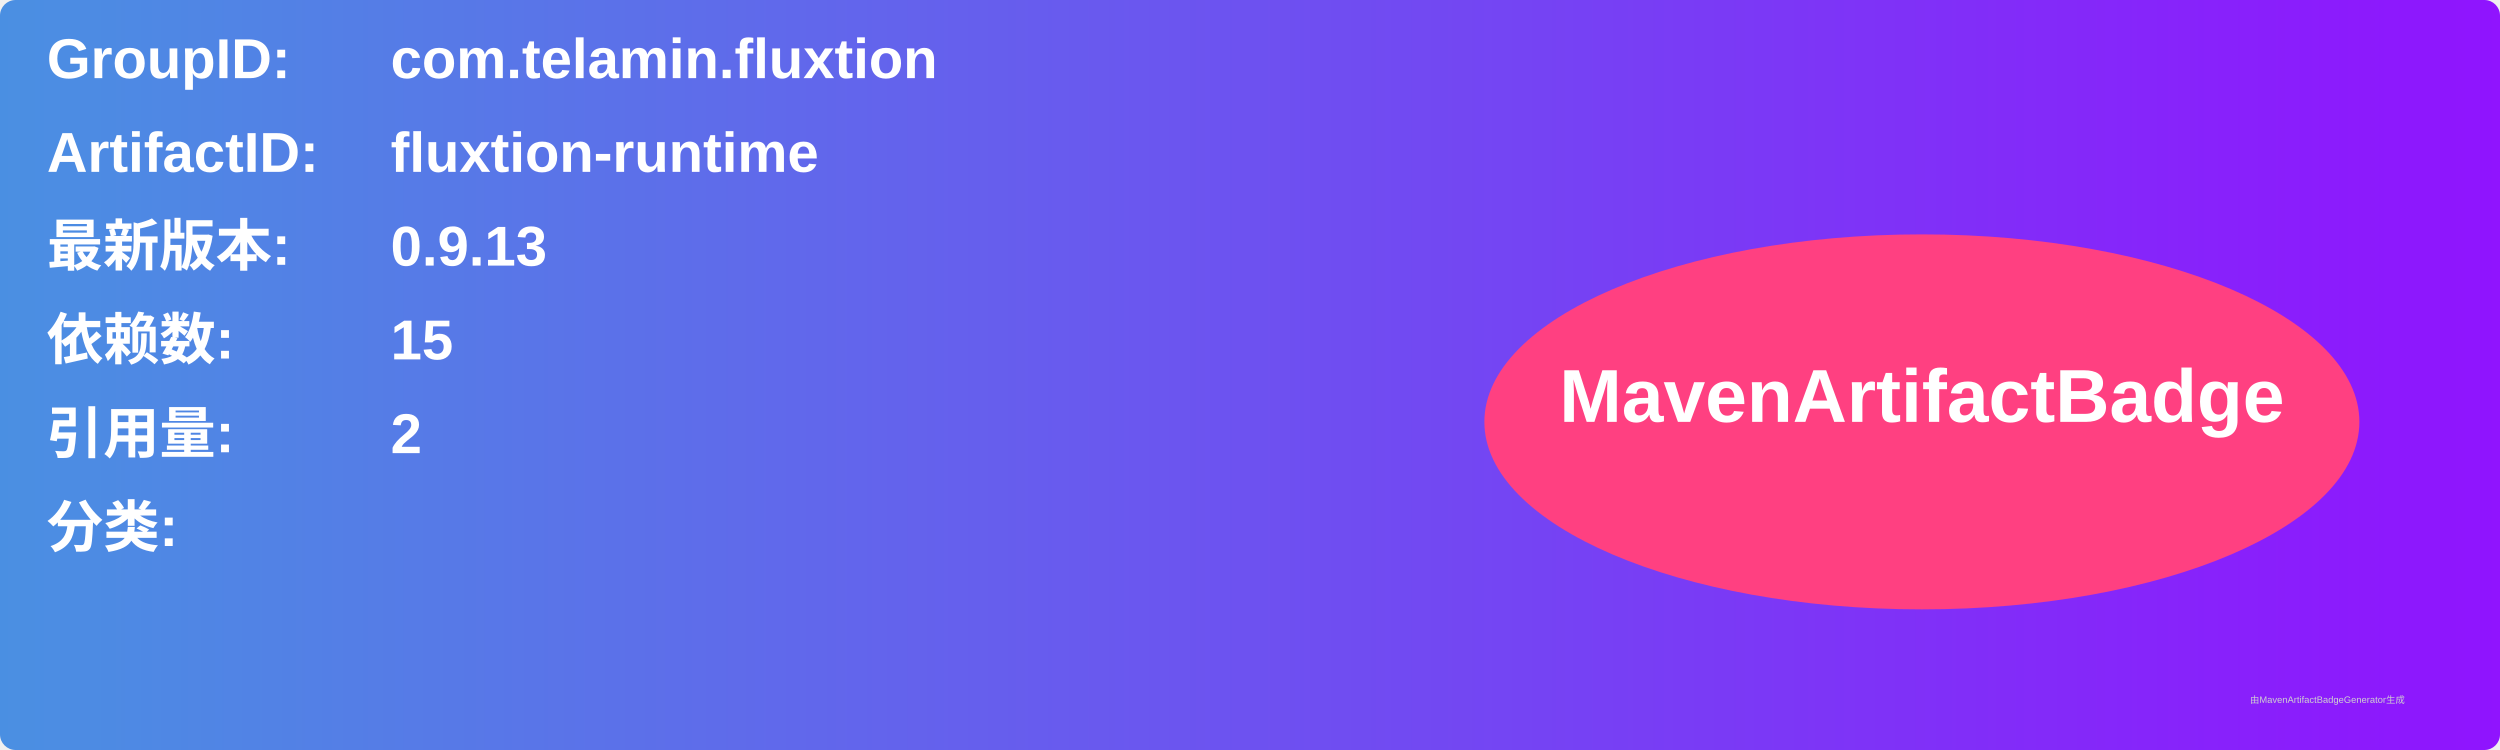
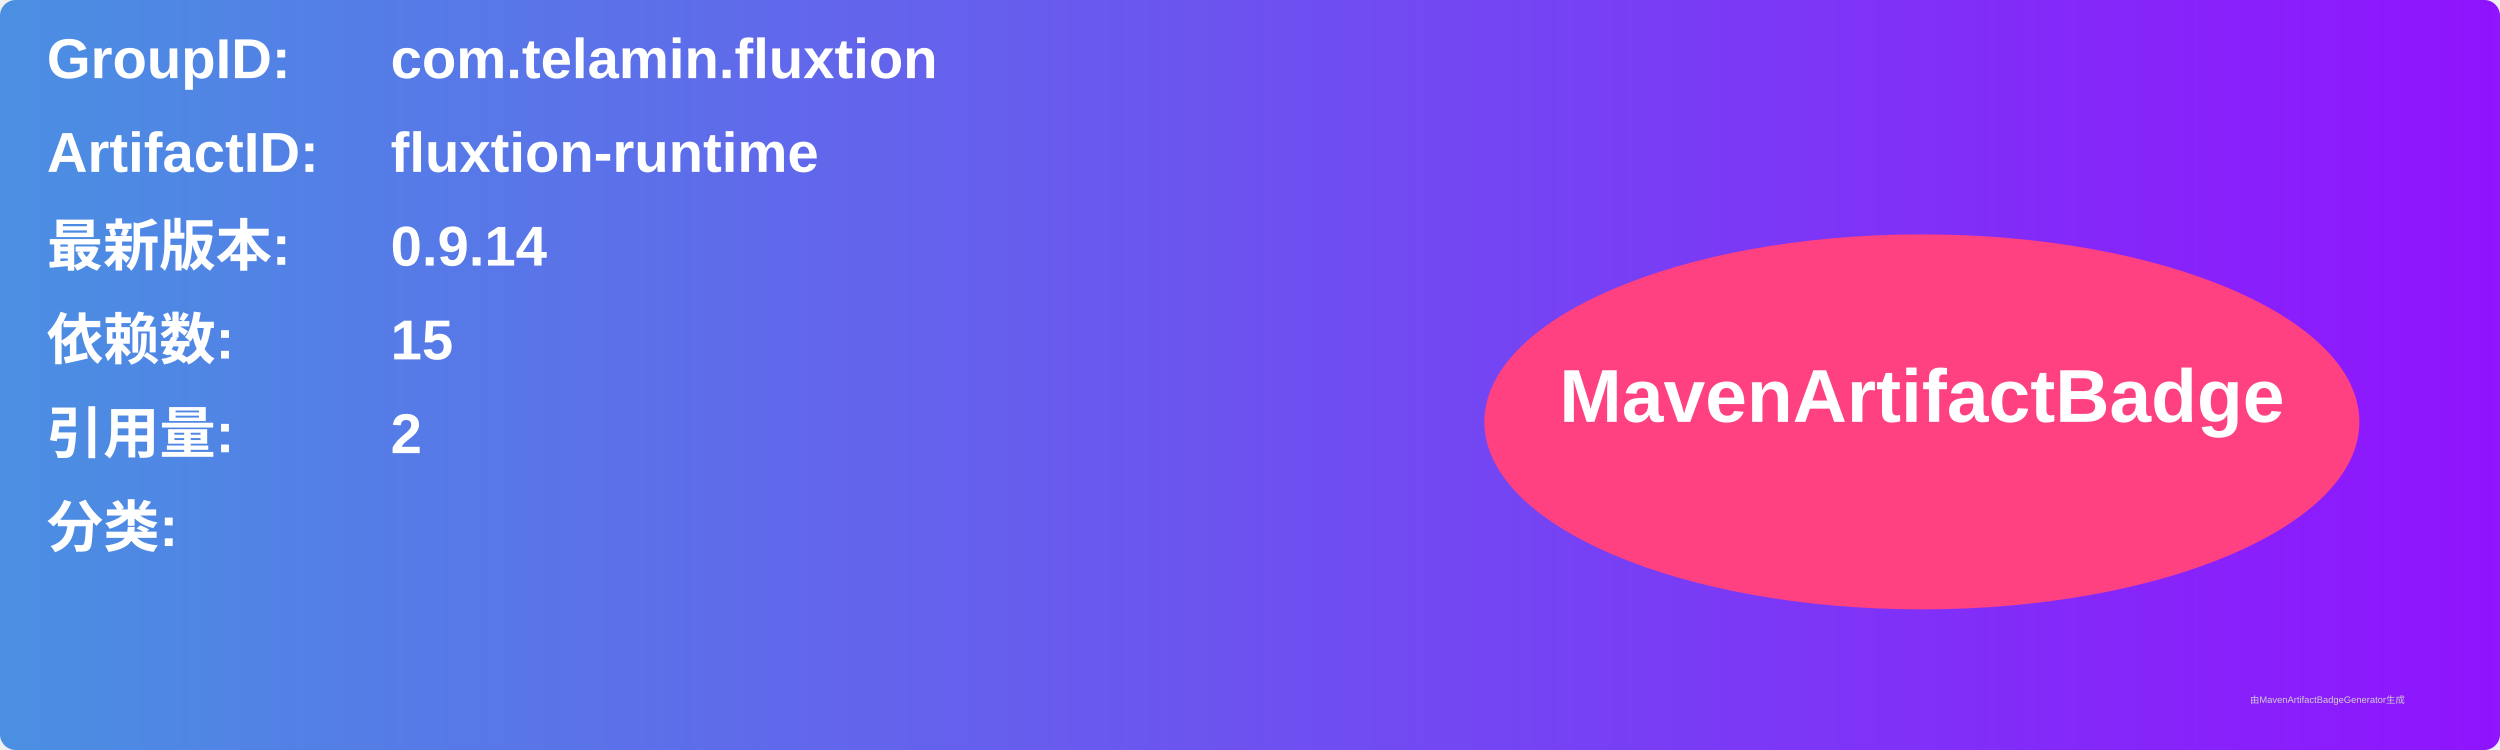
<svg xmlns="http://www.w3.org/2000/svg" width="800" height="240" viewBox="0 0 800 240">
  <linearGradient id="grad" x1="0%" y1="0%" x2="100%" y2="0%">
    <stop offset="0%" stop-color="#4a90e2" />
    <stop offset="100%" stop-color="#9013fe" />
  </linearGradient>
  <rect width="100%" height="100%" rx="5" ry="5" fill="url(#grad)" />
  <g transform="translate(15, 15)">
    <text x="0" y="10" font-family="Arial" font-size="18" fill="white" font-weight="bold" width="260">GroupID:</text>
    <text x="110" y="10" font-family="Arial" font-size="18" fill="white" font-weight="bold" width="460">com.telamin.fluxtion</text>
    <text x="0" y="40" font-family="Arial" font-size="18" fill="white" font-weight="bold" width="260">ArtifactID:</text>
    <text x="110" y="40" font-family="Arial" font-size="18" fill="white" font-weight="bold" width="460">fluxtion-runtime</text>
    <text x="0" y="70" font-family="Arial" font-size="18" fill="white" font-weight="bold">最新版本:</text>
    <text x="110" y="70" font-family="Arial" font-size="18" fill="white" font-weight="bold">
-       <tspan font-weight="bold">0.9.13</tspan>
+       <tspan font-weight="bold">0.9.14</tspan>
    </text>
    <text x="0" y="100" font-family="Arial" font-size="18" fill="white" font-weight="bold">依赖数: </text>
    <text x="110" y="100" font-family="Arial" font-size="18" fill="white">
      <tspan font-weight="bold">15</tspan>
    </text>
    <text x="0" y="130" font-family="Arial" font-size="18" fill="white" font-weight="bold">引用量: </text>
    <text x="110" y="130" font-family="Arial" font-size="18" fill="white">
      <tspan font-weight="bold">2</tspan>
    </text>
    <text x="0" y="160" font-family="Arial" font-size="18" fill="white" font-weight="bold">分类:</text>
    <text x="10" y="190" font-family="Arial" font-size="10" fill="white">
      <tspan font-weight="bold" />
    </text>
    <ellipse cx="600" cy="120" rx="140" ry="60" fill="#ff4081" />
    <text x="600" y="120" text-anchor="middle" font-family="Arial" font-size="24" fill="white" font-weight="bold">MavenArtifactBadge</text>
  </g>
  <text x="720" y="225" font-family="Arial" font-size="3" fill="#d0d0d0">由MavenArtifactBadgeGenerator生成</text>
</svg>
